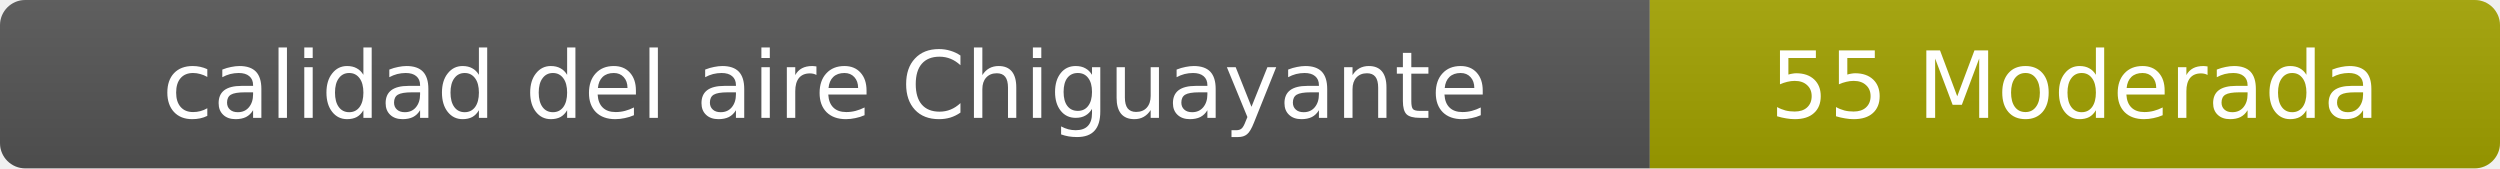
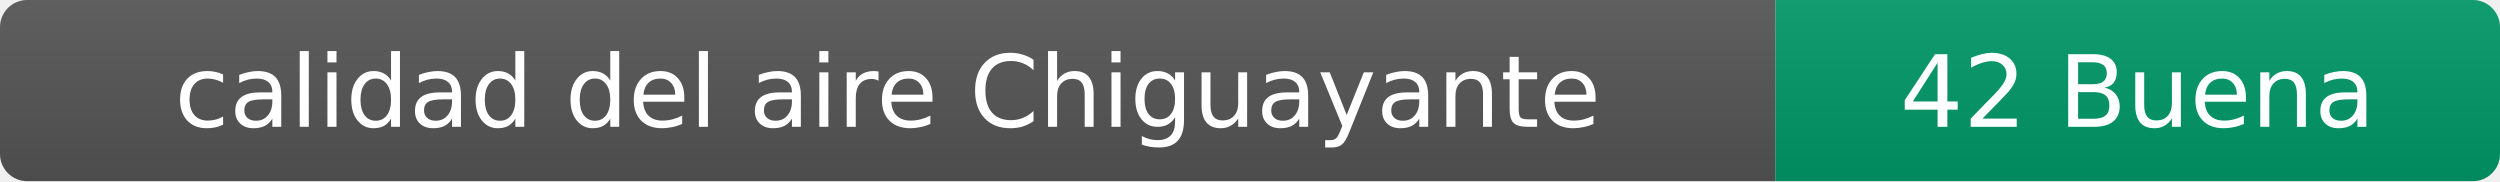
- <svg xmlns="http://www.w3.org/2000/svg" width="297" height="20" role="img" aria-label="calidad del aire: 55 Moderada">
+ <svg xmlns="http://www.w3.org/2000/svg" width="276" height="20" role="img" aria-label="calidad del aire: 42 Buena">
  <linearGradient id="s" x2="0" y2="100%">
    <stop offset="0" stop-color="#bbb" stop-opacity=".1" />
    <stop offset="1" stop-opacity=".1" />
  </linearGradient>
  <clipPath id="r">
-     <rect width="297" height="20" rx="3" fill="#fff" />
+     <rect width="276" height="20" rx="3" fill="#fff" />
  </clipPath>
  <g clip-path="url(#r)">
    <rect width="196" height="20" fill="#555" />
-     <rect x="196" width="101" height="20" fill="#a3a300" />
-     <rect width="297" height="20" fill="url(#s)" />
+     <rect x="196" width="80" height="20" fill="#009966" />
+     <rect width="276" height="20" fill="url(#s)" />
  </g>
  <g fill="#fff" text-anchor="middle" font-family="Verdana,Geneva,DejaVu Sans,sans-serif" font-size="11">
    <text x="98" y="14">calidad del aire Chiguayante</text>
-     <text x="246.5" y="14">55 Moderada</text>
+     <text x="236" y="14">42 Buena</text>
  </g>
</svg>
